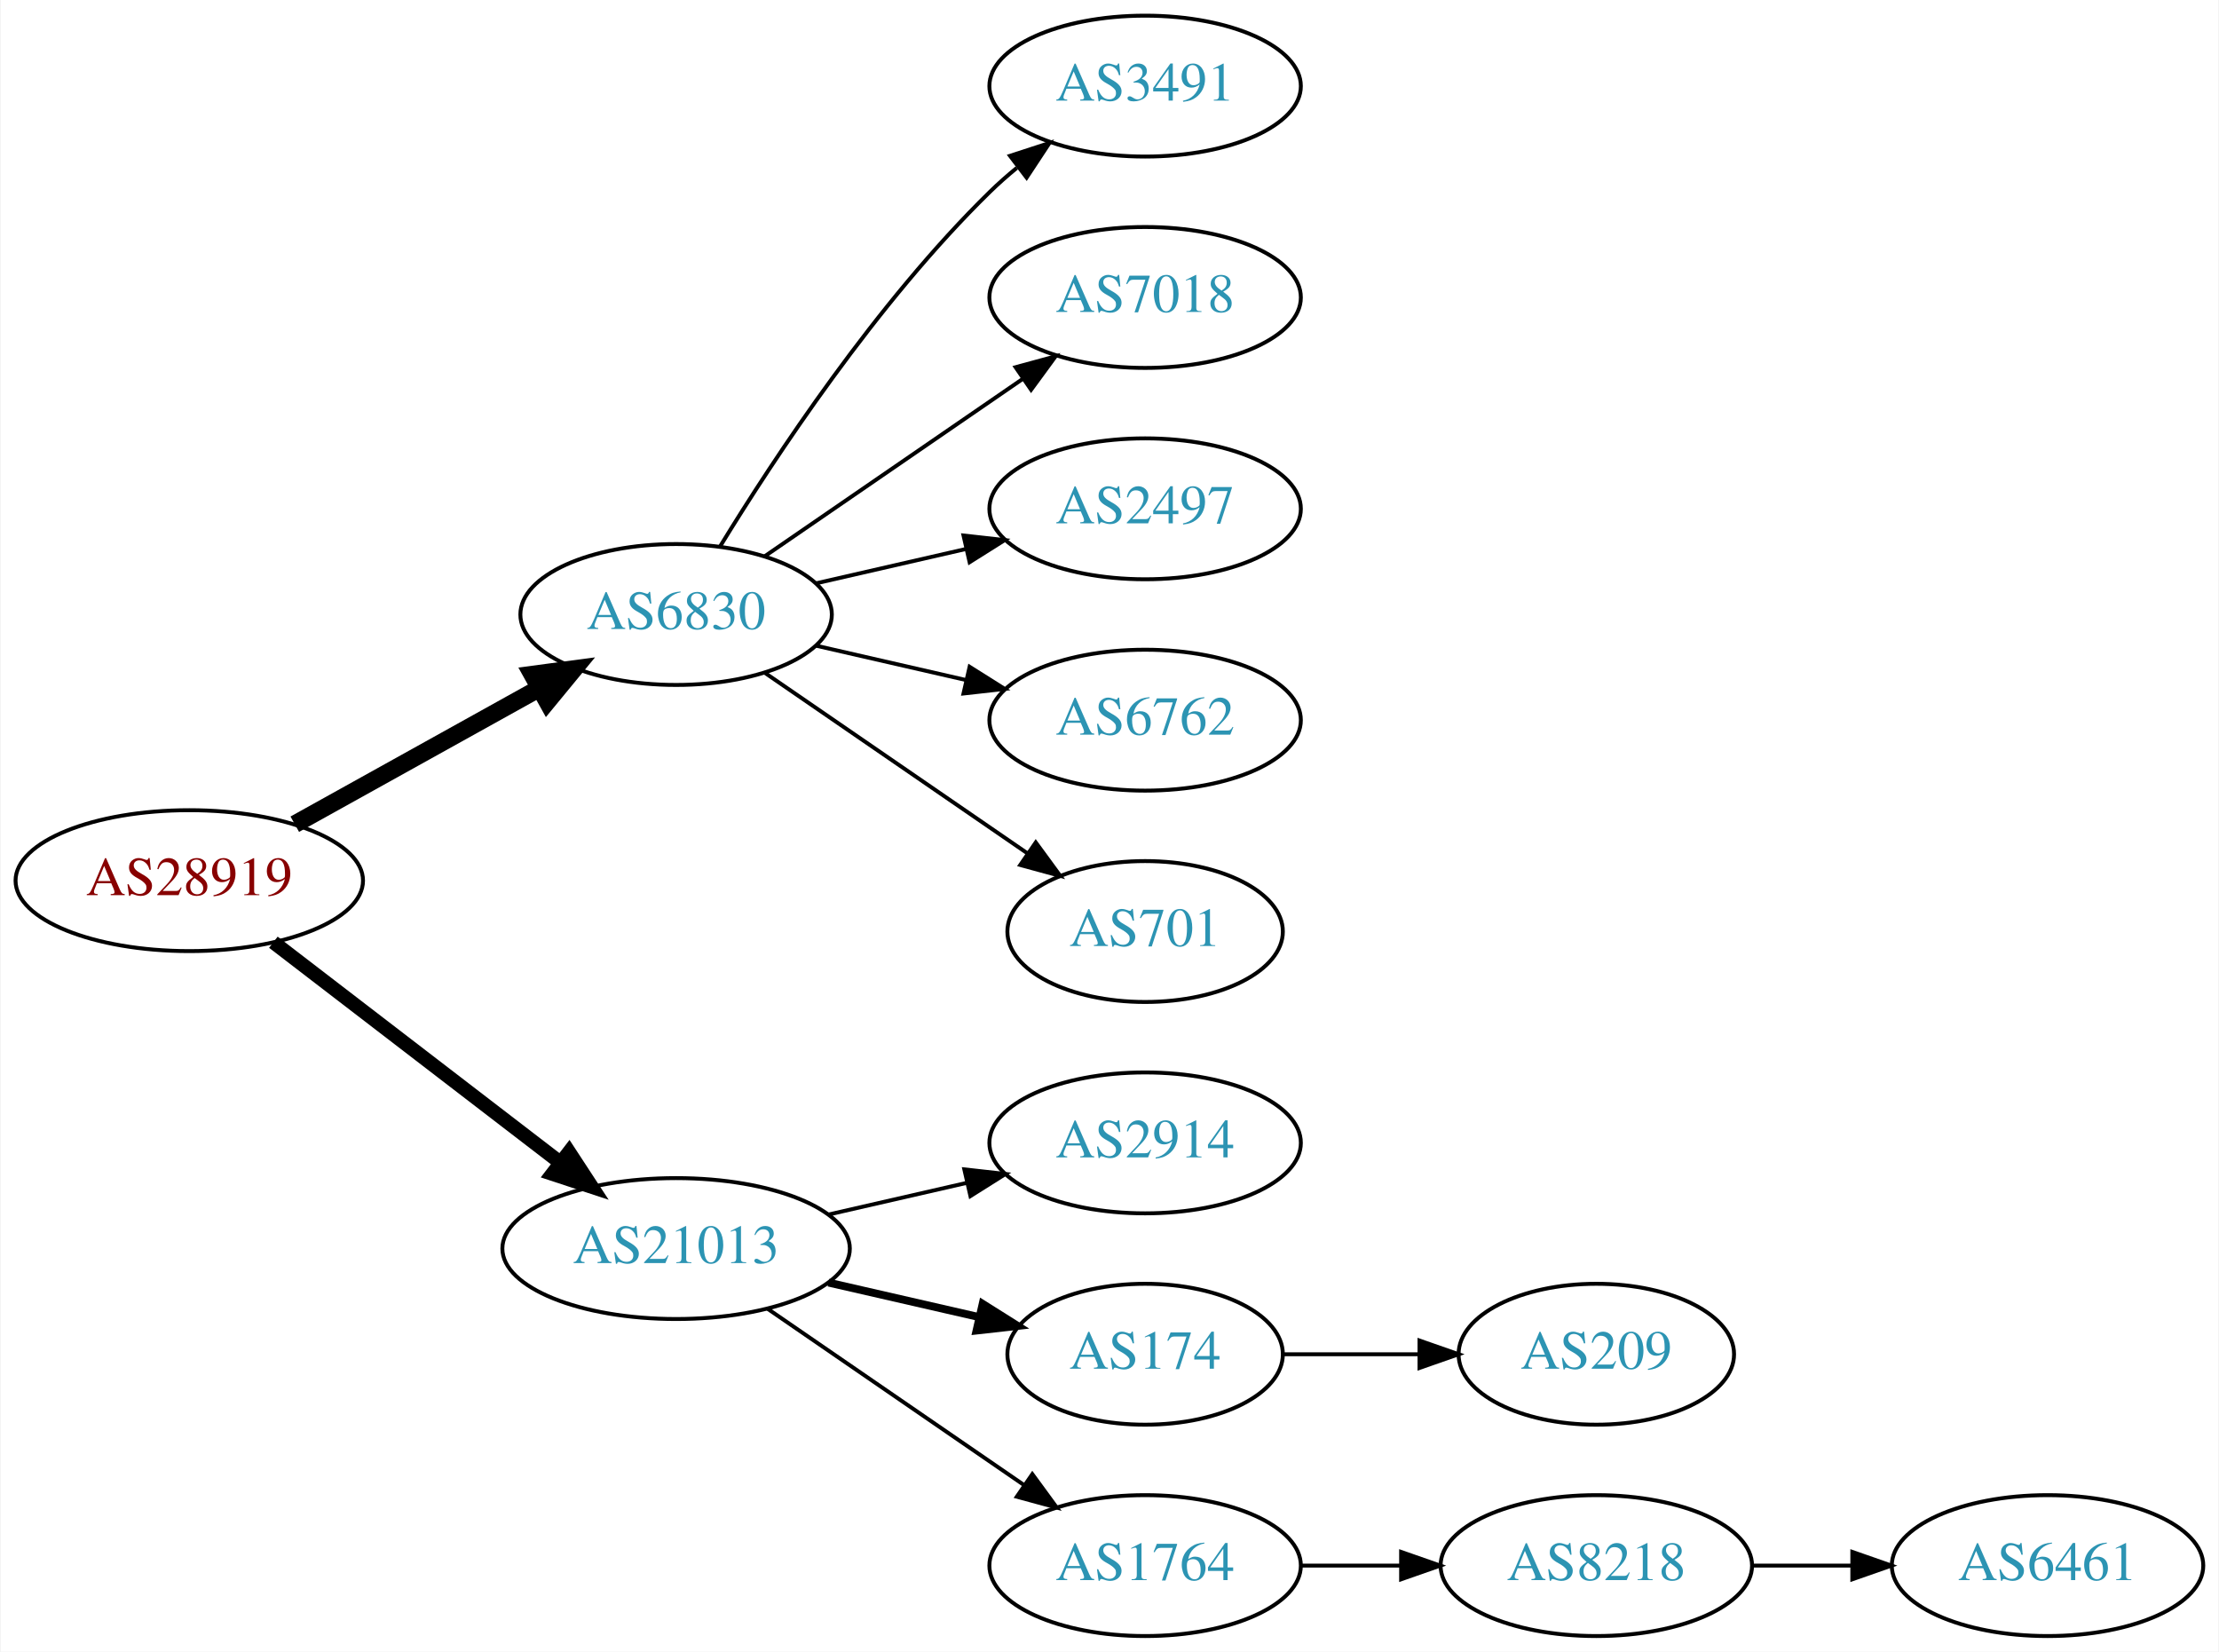
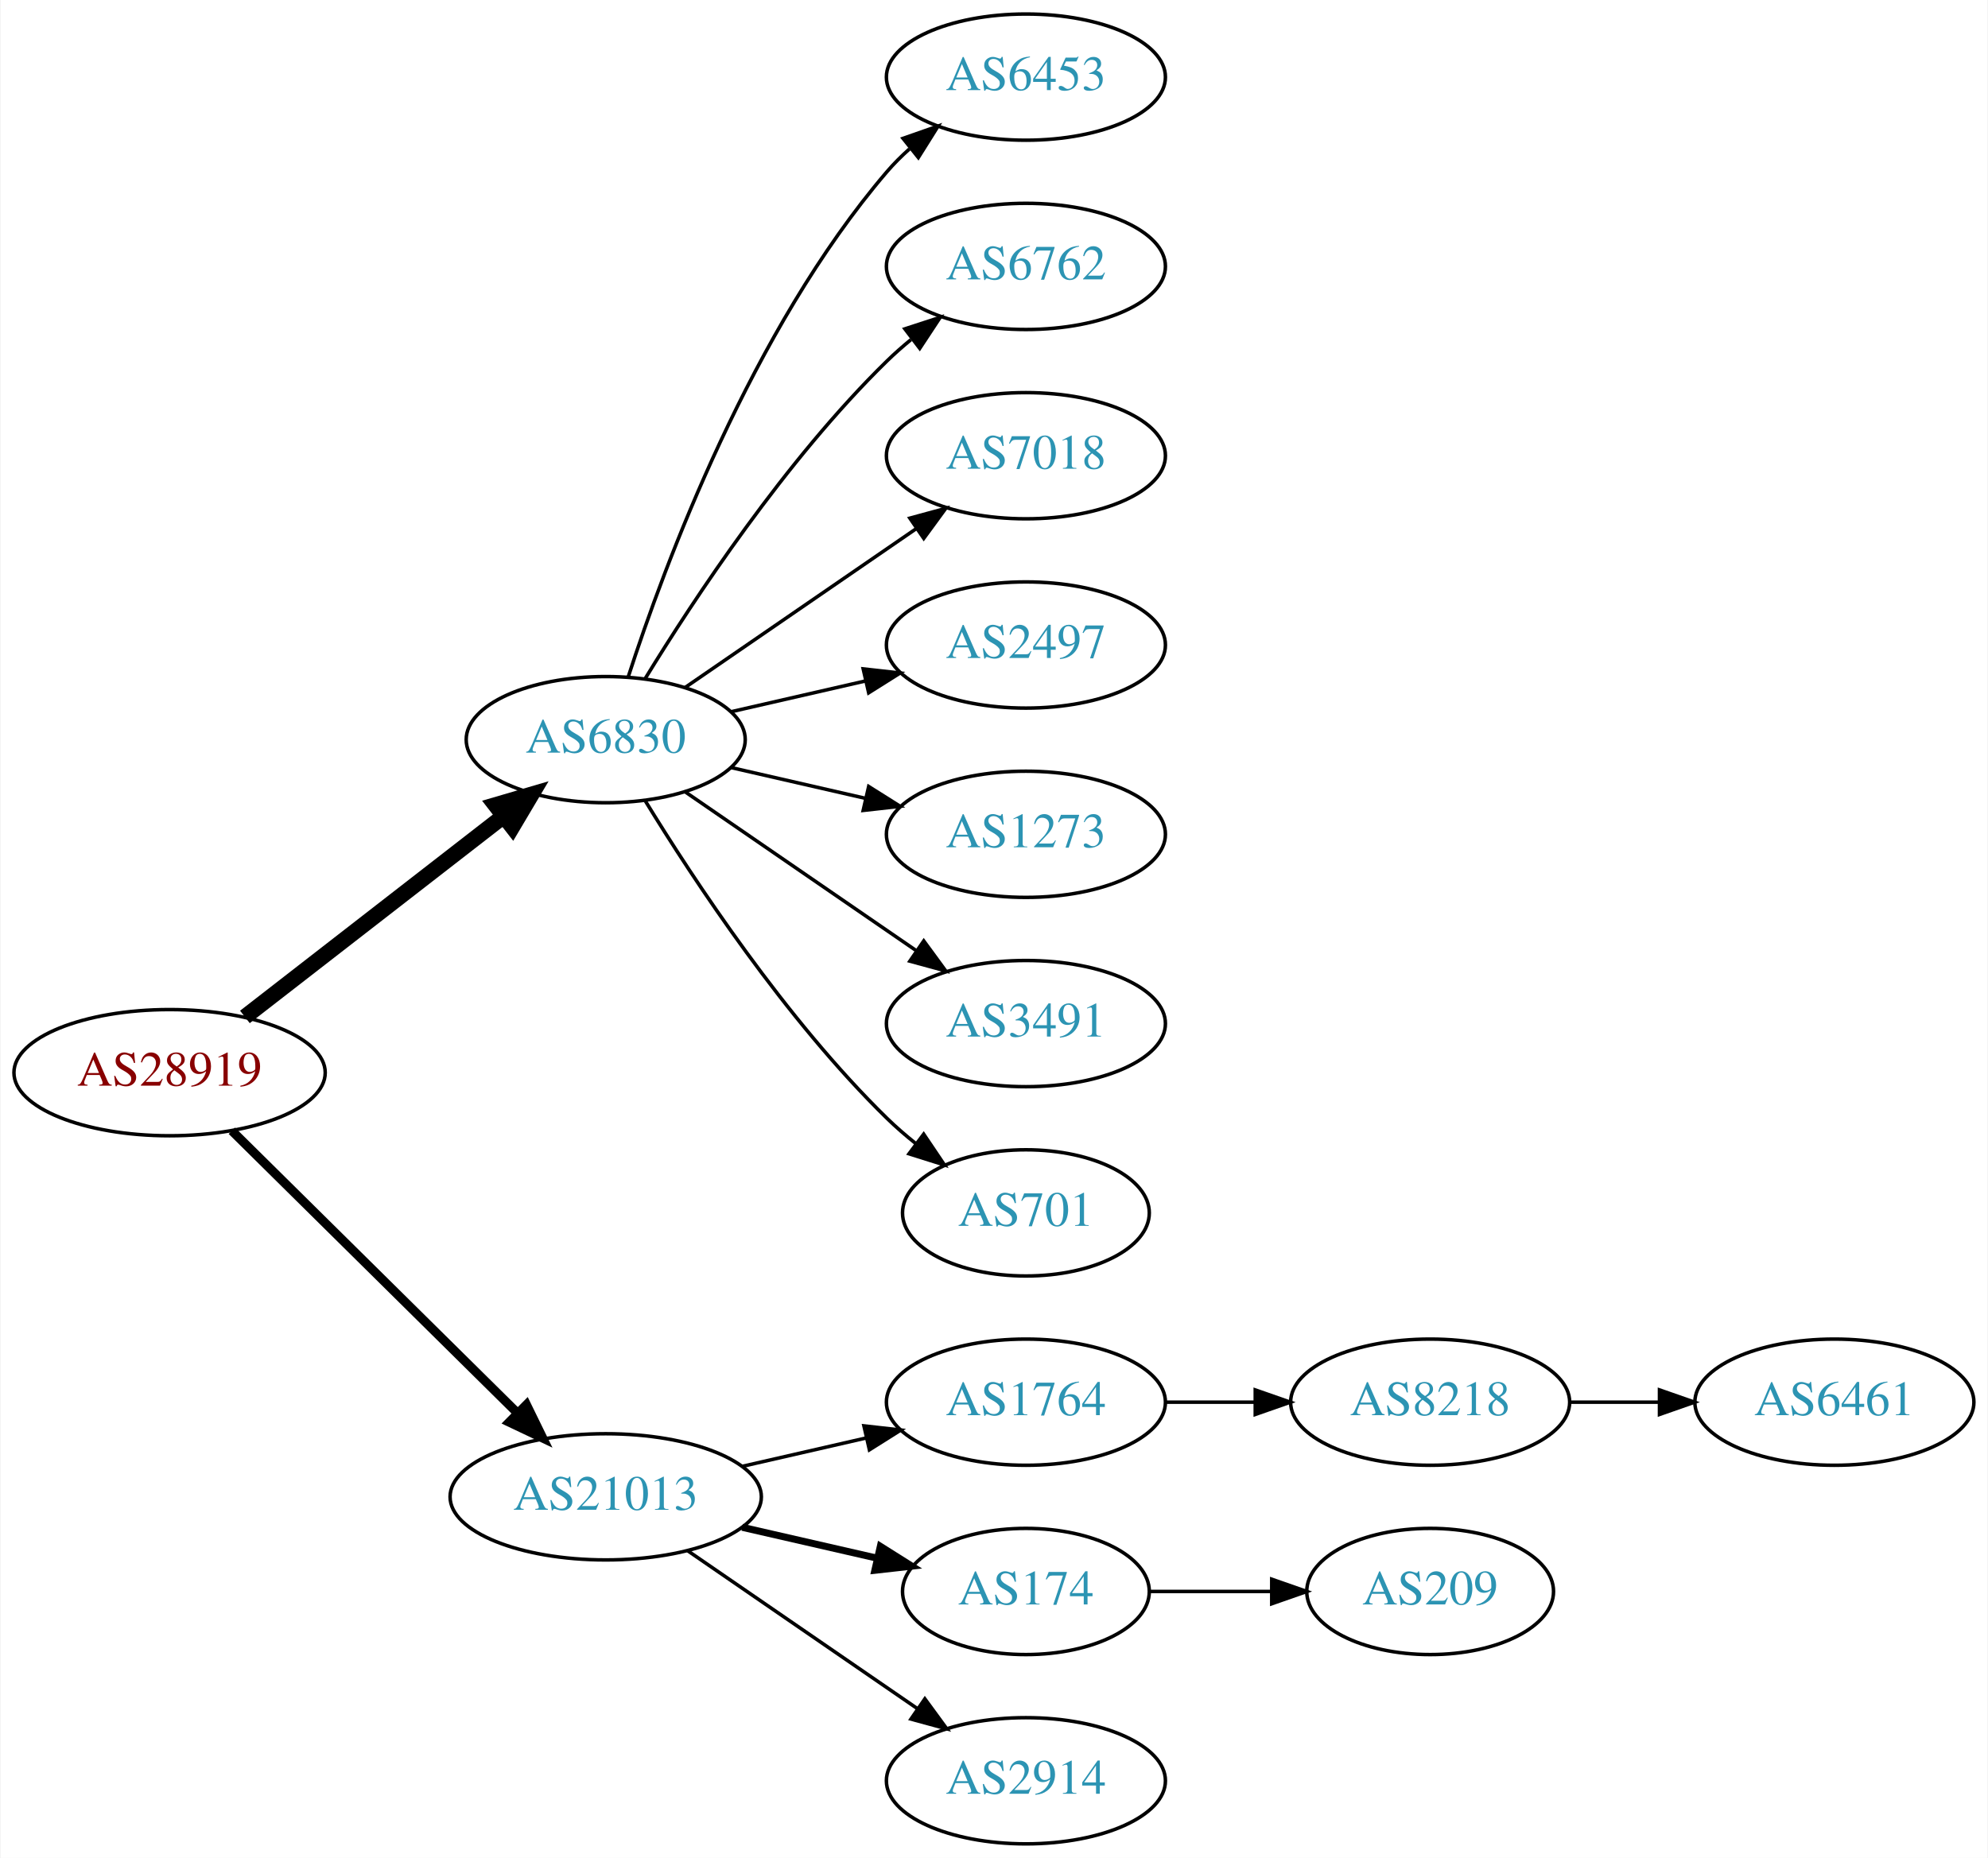
- <svg xmlns="http://www.w3.org/2000/svg" xmlns:xlink="http://www.w3.org/1999/xlink" width="567pt" height="422pt" viewBox="0.00 0.00 566.66 422.00">
-   <g id="graph0" class="graph" transform="scale(1 1) rotate(0) translate(4 418)">
-     <polygon fill="white" stroke="none" points="-4,4 -4,-418 562.663,-418 562.663,4 -4,4" />
+ <svg xmlns="http://www.w3.org/2000/svg" xmlns:xlink="http://www.w3.org/1999/xlink" width="567pt" height="530pt" viewBox="0.00 0.00 566.66 530.00">
+   <g id="graph0" class="graph" transform="scale(1 1) rotate(0) translate(4 526)">
+     <polygon fill="white" stroke="none" points="-4,4 -4,-526 562.663,-526 562.663,4 -4,4" />
    <g id="node1" class="node">
      <g id="a_node1">
        <a xlink:href="/asn/28919" xlink:title="AS28919 ~ Fischergries 2 [AT]">
-           <ellipse fill="#ffffff" stroke="black" cx="44.196" cy="-193" rx="44.393" ry="18" />
-           <text text-anchor="middle" x="44.196" y="-189.3" font-family="Times,serif" font-size="14.00" fill="#880000">AS28919</text>
+           <ellipse fill="#ffffff" stroke="black" cx="44.196" cy="-220" rx="44.393" ry="18" />
+           <text text-anchor="middle" x="44.196" y="-216.3" font-family="Times,serif" font-size="14.00" fill="#880000">AS28919</text>
        </a>
      </g>
    </g>
    <g id="node2" class="node">
      <g id="a_node2">
        <a xlink:href="/asn/6830" xlink:title="AS6830 ~ LGI-UPC [AT]">
-           <ellipse fill="#ffffff" stroke="black" cx="168.588" cy="-261" rx="39.794" ry="18" />
-           <text text-anchor="middle" x="168.588" y="-257.3" font-family="Times,serif" font-size="14.00" fill="#2c94b3">AS6830</text>
+           <ellipse fill="#ffffff" stroke="black" cx="168.588" cy="-315" rx="39.794" ry="18" />
+           <text text-anchor="middle" x="168.588" y="-311.3" font-family="Times,serif" font-size="14.00" fill="#2c94b3">AS6830</text>
        </a>
      </g>
    </g>
    <g id="edge1" class="edge">
-       <path fill="none" stroke="black" stroke-width="4.5" d="M71.152,-207.421C89.325,-217.518 113.788,-231.109 133.527,-242.076" />
-       <polygon fill="black" stroke="black" stroke-width="4.5" points="131.853,-245.65 142.507,-247.065 135.677,-238.766 131.853,-245.65" />
+       <path fill="none" stroke="black" stroke-width="4.5" d="M65.682,-235.901C85.836,-251.544 116.772,-275.557 139.272,-293.021" />
+       <polygon fill="black" stroke="black" stroke-width="4.5" points="137.129,-296.342 147.443,-299.363 141.958,-290.121 137.129,-296.342" />
    </g>
    <g id="node3" class="node">
      <g id="a_node3">
        <a xlink:href="/asn/21013" xlink:title="AS21013 ~ Wels, AT [AT]">
          <ellipse fill="#ffffff" stroke="black" cx="168.588" cy="-99" rx="44.393" ry="18" />
          <text text-anchor="middle" x="168.588" y="-95.3" font-family="Times,serif" font-size="14.00" fill="#2c94b3">AS21013</text>
        </a>
      </g>
    </g>
    <g id="edge2" class="edge">
-       <path fill="none" stroke="black" stroke-width="3.6" d="M65.682,-177.267C85.715,-161.88 116.402,-138.312 138.867,-121.058" />
-       <polygon fill="black" stroke="black" stroke-width="3.6" points="141.237,-123.652 147.036,-114.785 136.973,-118.1 141.237,-123.652" />
+       <path fill="none" stroke="black" stroke-width="2.571" d="M61.958,-203.429C82.989,-182.637 119.21,-146.828 143.282,-123.029" />
+       <polygon fill="black" stroke="black" stroke-width="2.571" points="145.986,-125.279 150.636,-115.759 141.064,-120.301 145.986,-125.279" />
    </g>
    <g id="node4" class="node">
      <g id="a_node4">
-         <a xlink:href="/asn/3491" xlink:title="AS3491 ~ PCCW Global, Inc. [US]">
-           <ellipse fill="#ffffff" stroke="black" cx="288.431" cy="-396" rx="39.794" ry="18" />
-           <text text-anchor="middle" x="288.431" y="-392.3" font-family="Times,serif" font-size="14.00" fill="#2c94b3">AS3491</text>
+         <a xlink:href="/asn/6453" xlink:title="AS6453 ~ TATA COMMUNICATIONS (AMERICA) INC [US]">
+           <ellipse fill="#ffffff" stroke="black" cx="288.431" cy="-504" rx="39.794" ry="18" />
+           <text text-anchor="middle" x="288.431" y="-500.3" font-family="Times,serif" font-size="14.00" fill="#2c94b3">AS6453</text>
        </a>
      </g>
    </g>
    <g id="edge3" class="edge">
-       <path fill="none" stroke="black" d="M179.854,-278.44C193.662,-300.991 219.851,-340.722 248.784,-369 250.924,-371.092 253.242,-373.137 255.642,-375.106" />
-       <polygon fill="black" stroke="black" points="253.908,-378.185 263.983,-381.464 258.152,-372.618 253.908,-378.185" />
+       <path fill="none" stroke="black" d="M175.035,-332.991C185.349,-364.816 210.212,-431.927 248.784,-477 250.73,-479.274 252.908,-481.449 255.213,-483.507" />
+       <polygon fill="black" stroke="black" points="253.383,-486.524 263.382,-490.027 257.75,-481.053 253.383,-486.524" />
    </g>
    <g id="node5" class="node">
      <g id="a_node5">
-         <a xlink:href="/asn/7018" xlink:title="AS7018 ~ AT&amp;T Services, Inc. [US]">
-           <ellipse fill="#ffffff" stroke="black" cx="288.431" cy="-342" rx="39.794" ry="18" />
-           <text text-anchor="middle" x="288.431" y="-338.3" font-family="Times,serif" font-size="14.00" fill="#2c94b3">AS7018</text>
+         <a xlink:href="/asn/6762" xlink:title="AS6762 ~ TELECOM ITALIA SPARKLE S.p.A. [IT]">
+           <ellipse fill="#ffffff" stroke="black" cx="288.431" cy="-450" rx="39.794" ry="18" />
+           <text text-anchor="middle" x="288.431" y="-446.3" font-family="Times,serif" font-size="14.00" fill="#2c94b3">AS6762</text>
        </a>
      </g>
    </g>
    <g id="edge4" class="edge">
-       <path fill="none" stroke="black" d="M191.202,-275.857C209.691,-288.565 236.505,-306.995 257.134,-321.175" />
-       <polygon fill="black" stroke="black" points="255.331,-324.183 265.555,-326.963 259.296,-318.414 255.331,-324.183" />
+       <path fill="none" stroke="black" d="M179.854,-332.44C193.662,-354.991 219.851,-394.722 248.784,-423 250.924,-425.092 253.242,-427.137 255.642,-429.106" />
+       <polygon fill="black" stroke="black" points="253.908,-432.185 263.983,-435.464 258.152,-426.618 253.908,-432.185" />
    </g>
    <g id="node6" class="node">
      <g id="a_node6">
-         <a xlink:href="/asn/2497" xlink:title="AS2497 ~ Internet Initiative Japan Inc. [JP]">
-           <ellipse fill="#ffffff" stroke="black" cx="288.431" cy="-288" rx="39.794" ry="18" />
-           <text text-anchor="middle" x="288.431" y="-284.3" font-family="Times,serif" font-size="14.00" fill="#2c94b3">AS2497</text>
+         <a xlink:href="/asn/7018" xlink:title="AS7018 ~ AT&amp;T Services, Inc. [US]">
+           <ellipse fill="#ffffff" stroke="black" cx="288.431" cy="-396" rx="39.794" ry="18" />
+           <text text-anchor="middle" x="288.431" y="-392.3" font-family="Times,serif" font-size="14.00" fill="#2c94b3">AS7018</text>
        </a>
      </g>
    </g>
    <g id="edge5" class="edge">
-       <path fill="none" stroke="black" d="M204.308,-268.955C216.307,-271.704 229.928,-274.825 242.621,-277.733" />
-       <polygon fill="black" stroke="black" points="242.023,-281.187 252.552,-280.009 243.587,-274.364 242.023,-281.187" />
+       <path fill="none" stroke="black" d="M191.202,-329.857C209.691,-342.565 236.505,-360.995 257.134,-375.175" />
+       <polygon fill="black" stroke="black" points="255.331,-378.183 265.555,-380.963 259.296,-372.414 255.331,-378.183" />
    </g>
    <g id="node7" class="node">
      <g id="a_node7">
-         <a xlink:href="/asn/6762" xlink:title="AS6762 ~ TELECOM ITALIA SPARKLE S.p.A. [IT]">
-           <ellipse fill="#ffffff" stroke="black" cx="288.431" cy="-234" rx="39.794" ry="18" />
-           <text text-anchor="middle" x="288.431" y="-230.3" font-family="Times,serif" font-size="14.00" fill="#2c94b3">AS6762</text>
+         <a xlink:href="/asn/2497" xlink:title="AS2497 ~ Internet Initiative Japan Inc. [JP]">
+           <ellipse fill="#ffffff" stroke="black" cx="288.431" cy="-342" rx="39.794" ry="18" />
+           <text text-anchor="middle" x="288.431" y="-338.3" font-family="Times,serif" font-size="14.00" fill="#2c94b3">AS2497</text>
        </a>
      </g>
    </g>
    <g id="edge6" class="edge">
-       <path fill="none" stroke="black" d="M204.308,-253.045C216.307,-250.296 229.928,-247.175 242.621,-244.267" />
-       <polygon fill="black" stroke="black" points="243.587,-247.636 252.552,-241.991 242.023,-240.813 243.587,-247.636" />
+       <path fill="none" stroke="black" d="M204.308,-322.955C216.307,-325.704 229.928,-328.825 242.621,-331.733" />
+       <polygon fill="black" stroke="black" points="242.023,-335.187 252.552,-334.009 243.587,-328.364 242.023,-335.187" />
    </g>
    <g id="node8" class="node">
      <g id="a_node8">
+         <a xlink:href="/asn/1273" xlink:title="AS1273 ~ Vodafone Group PLC [EU]">
+           <ellipse fill="#ffffff" stroke="black" cx="288.431" cy="-288" rx="39.794" ry="18" />
+           <text text-anchor="middle" x="288.431" y="-284.3" font-family="Times,serif" font-size="14.00" fill="#2c94b3">AS1273</text>
+         </a>
+       </g>
+     </g>
+     <g id="edge7" class="edge">
+       <path fill="none" stroke="black" d="M204.308,-307.045C216.307,-304.296 229.928,-301.175 242.621,-298.267" />
+       <polygon fill="black" stroke="black" points="243.587,-301.636 252.552,-295.991 242.023,-294.813 243.587,-301.636" />
+     </g>
+     <g id="node9" class="node">
+       <g id="a_node9">
+         <a xlink:href="/asn/3491" xlink:title="AS3491 ~ PCCW Global, Inc. [US]">
+           <ellipse fill="#ffffff" stroke="black" cx="288.431" cy="-234" rx="39.794" ry="18" />
+           <text text-anchor="middle" x="288.431" y="-230.3" font-family="Times,serif" font-size="14.00" fill="#2c94b3">AS3491</text>
+         </a>
+       </g>
+     </g>
+     <g id="edge8" class="edge">
+       <path fill="none" stroke="black" d="M191.202,-300.143C209.691,-287.435 236.505,-269.005 257.134,-254.825" />
+       <polygon fill="black" stroke="black" points="259.296,-257.586 265.555,-249.037 255.331,-251.817 259.296,-257.586" />
+     </g>
+     <g id="node10" class="node">
+       <g id="a_node10">
        <a xlink:href="/asn/701" xlink:title="AS701 ~ UUNET [US]">
          <ellipse fill="#ffffff" stroke="black" cx="288.431" cy="-180" rx="35.194" ry="18" />
          <text text-anchor="middle" x="288.431" y="-176.3" font-family="Times,serif" font-size="14.00" fill="#2c94b3">AS701</text>
        </a>
      </g>
    </g>
-     <g id="edge7" class="edge">
-       <path fill="none" stroke="black" d="M191.202,-246.143C210.04,-233.195 237.519,-214.307 258.295,-200.027" />
-       <polygon fill="black" stroke="black" points="260.486,-202.768 266.744,-194.219 256.52,-196.999 260.486,-202.768" />
+     <g id="edge9" class="edge">
+       <path fill="none" stroke="black" d="M179.854,-297.56C193.662,-275.009 219.851,-235.278 248.784,-207 251.32,-204.522 254.103,-202.11 256.979,-199.812" />
+       <polygon fill="black" stroke="black" points="259.275,-202.465 265.195,-193.679 255.088,-196.856 259.275,-202.465" />
    </g>
-     <g id="node9" class="node">
-       <g id="a_node9">
-         <a xlink:href="/asn/2914" xlink:title="AS2914 ~ NTT America, Inc. [US]">
+     <g id="node11" class="node">
+       <g id="a_node11">
+         <a xlink:href="/asn/1764" xlink:title="AS1764 ~ NEXTLAYER-AS [AT]">
          <ellipse fill="#ffffff" stroke="black" cx="288.431" cy="-126" rx="39.794" ry="18" />
-           <text text-anchor="middle" x="288.431" y="-122.3" font-family="Times,serif" font-size="14.00" fill="#2c94b3">AS2914</text>
+           <text text-anchor="middle" x="288.431" y="-122.3" font-family="Times,serif" font-size="14.00" fill="#2c94b3">AS1764</text>
        </a>
      </g>
    </g>
-     <g id="edge8" class="edge">
+     <g id="edge10" class="edge">
      <path fill="none" stroke="black" d="M207.523,-107.692C218.764,-110.267 231.176,-113.111 242.799,-115.774" />
      <polygon fill="black" stroke="black" points="242.232,-119.235 252.761,-118.057 243.795,-112.412 242.232,-119.235" />
    </g>
-     <g id="node10" class="node">
-       <g id="a_node10">
+     <g id="node12" class="node">
+       <g id="a_node12">
        <a xlink:href="/asn/174" xlink:title="AS174 ~ Cogent Communications [US]">
          <ellipse fill="#ffffff" stroke="black" cx="288.431" cy="-72" rx="35.194" ry="18" />
          <text text-anchor="middle" x="288.431" y="-68.3" font-family="Times,serif" font-size="14.00" fill="#2c94b3">AS174</text>
        </a>
      </g>
    </g>
-     <g id="edge9" class="edge">
+     <g id="edge11" class="edge">
      <path fill="none" stroke="black" stroke-width="2" d="M207.523,-90.308C219.84,-87.486 233.565,-84.342 246.116,-81.466" />
      <polygon fill="black" stroke="black" stroke-width="2" points="246.914,-84.874 255.88,-79.229 245.351,-78.051 246.914,-84.874" />
    </g>
-     <g id="node11" class="node">
-       <g id="a_node11">
-         <a xlink:href="/asn/1764" xlink:title="AS1764 ~ NEXTLAYER-AS [AT]">
+     <g id="node13" class="node">
+       <g id="a_node13">
+         <a xlink:href="/asn/2914" xlink:title="AS2914 ~ NTT America, Inc. [US]">
          <ellipse fill="#ffffff" stroke="black" cx="288.431" cy="-18" rx="39.794" ry="18" />
-           <text text-anchor="middle" x="288.431" y="-14.3" font-family="Times,serif" font-size="14.00" fill="#2c94b3">AS1764</text>
+           <text text-anchor="middle" x="288.431" y="-14.3" font-family="Times,serif" font-size="14.00" fill="#2c94b3">AS2914</text>
        </a>
      </g>
    </g>
-     <g id="edge10" class="edge">
+     <g id="edge12" class="edge">
      <path fill="none" stroke="black" d="M192.031,-83.574C210.612,-70.802 237.173,-52.545 257.553,-38.537" />
      <polygon fill="black" stroke="black" points="259.609,-41.371 265.867,-32.822 255.643,-35.602 259.609,-41.371" />
    </g>
-     <g id="node12" class="node">
-       <g id="a_node12">
+     <g id="node14" class="node">
+       <g id="a_node14">
+         <a xlink:href="/asn/8218" xlink:title="AS8218 ~ legacy Neotelecoms [FR]">
+           <ellipse fill="#ffffff" stroke="black" cx="403.724" cy="-126" rx="39.794" ry="18" />
+           <text text-anchor="middle" x="403.724" y="-122.3" font-family="Times,serif" font-size="14.00" fill="#2c94b3">AS8218</text>
+         </a>
+       </g>
+     </g>
+     <g id="edge13" class="edge">
+       <path fill="none" stroke="black" d="M328.103,-126C336.306,-126 345.07,-126 353.602,-126" />
+       <polygon fill="black" stroke="black" points="353.841,-129.5 363.841,-126 353.841,-122.5 353.841,-129.5" />
+     </g>
+     <g id="node16" class="node">
+       <g id="a_node16">
        <a xlink:href="/asn/209" xlink:title="AS209 ~ CenturyLink Communications, LLC [US]">
          <ellipse fill="#ffffff" stroke="black" cx="403.724" cy="-72" rx="35.194" ry="18" />
          <text text-anchor="middle" x="403.724" y="-68.3" font-family="Times,serif" font-size="14.00" fill="#2c94b3">AS209</text>
        </a>
      </g>
    </g>
-     <g id="edge11" class="edge">
+     <g id="edge15" class="edge">
      <path fill="none" stroke="black" d="M323.73,-72C334.6,-72 346.778,-72 358.255,-72" />
      <polygon fill="black" stroke="black" points="358.541,-75.5 368.541,-72 358.541,-68.5 358.541,-75.5" />
    </g>
-     <g id="node13" class="node">
-       <g id="a_node13">
-         <a xlink:href="/asn/8218" xlink:title="AS8218 ~ legacy Neotelecoms [FR]">
-           <ellipse fill="#ffffff" stroke="black" cx="403.724" cy="-18" rx="39.794" ry="18" />
-           <text text-anchor="middle" x="403.724" y="-14.3" font-family="Times,serif" font-size="14.00" fill="#2c94b3">AS8218</text>
+     <g id="node15" class="node">
+       <g id="a_node15">
+         <a xlink:href="/asn/6461" xlink:title="AS6461 ~ Zayo Bandwidth [US]">
+           <ellipse fill="#ffffff" stroke="black" cx="519.017" cy="-126" rx="39.794" ry="18" />
+           <text text-anchor="middle" x="519.017" y="-122.3" font-family="Times,serif" font-size="14.00" fill="#2c94b3">AS6461</text>
        </a>
      </g>
    </g>
-     <g id="edge12" class="edge">
-       <path fill="none" stroke="black" d="M328.103,-18C336.306,-18 345.07,-18 353.602,-18" />
-       <polygon fill="black" stroke="black" points="353.841,-21.5 363.841,-18 353.841,-14.5 353.841,-21.5" />
-     </g>
-     <g id="node14" class="node">
-       <g id="a_node14">
-         <a xlink:href="/asn/6461" xlink:title="AS6461 ~ Zayo Bandwidth [US]">
-           <ellipse fill="#ffffff" stroke="black" cx="519.017" cy="-18" rx="39.794" ry="18" />
-           <text text-anchor="middle" x="519.017" y="-14.3" font-family="Times,serif" font-size="14.00" fill="#2c94b3">AS6461</text>
-         </a>
-       </g>
-     </g>
-     <g id="edge13" class="edge">
-       <path fill="none" stroke="black" d="M443.396,-18C451.599,-18 460.363,-18 468.895,-18" />
-       <polygon fill="black" stroke="black" points="469.134,-21.5 479.134,-18 469.134,-14.5 469.134,-21.5" />
+     <g id="edge14" class="edge">
+       <path fill="none" stroke="black" d="M443.396,-126C451.599,-126 460.363,-126 468.895,-126" />
+       <polygon fill="black" stroke="black" points="469.134,-129.5 479.134,-126 469.134,-122.5 469.134,-129.5" />
    </g>
  </g>
</svg>
